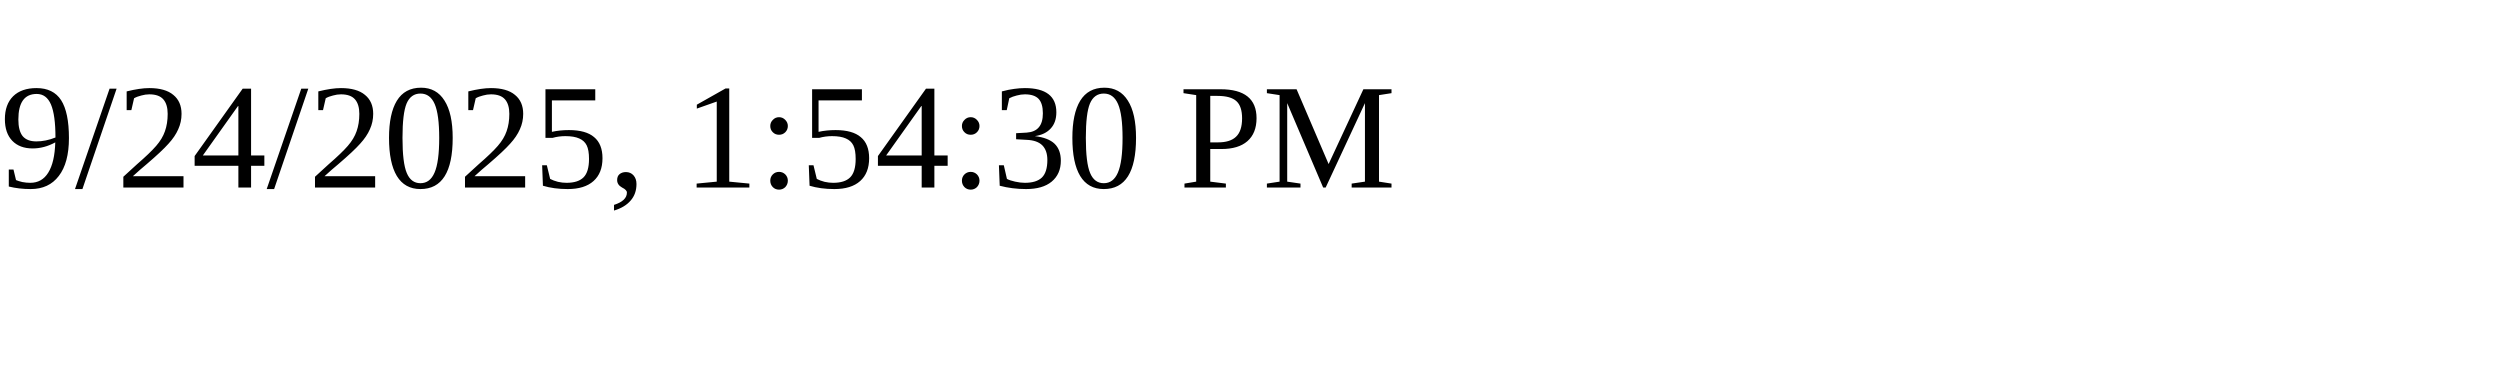
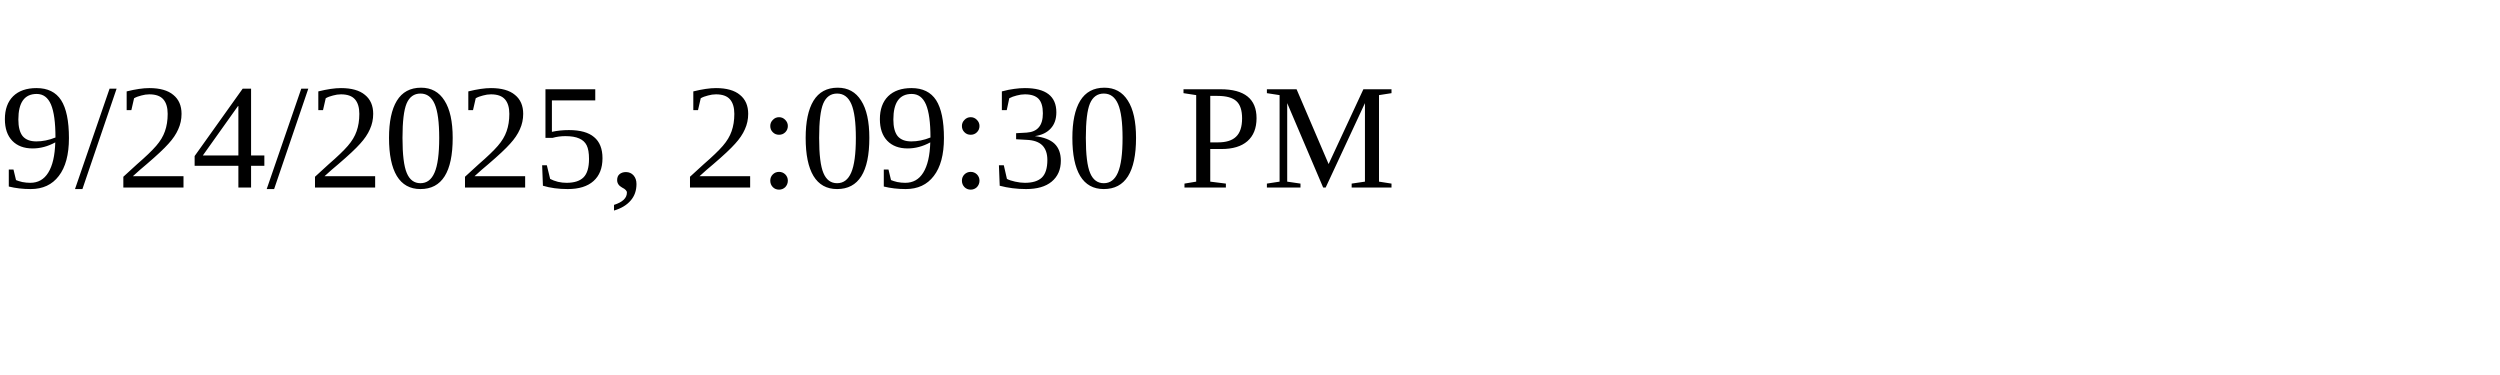
<svg xmlns="http://www.w3.org/2000/svg" height="30" width="200">
-   <text x="0" y="15">9/24/2025, 1:54:30 PM</text>
+   <text x="0" y="15">9/24/2025, 2:09:30 PM</text>
</svg>
